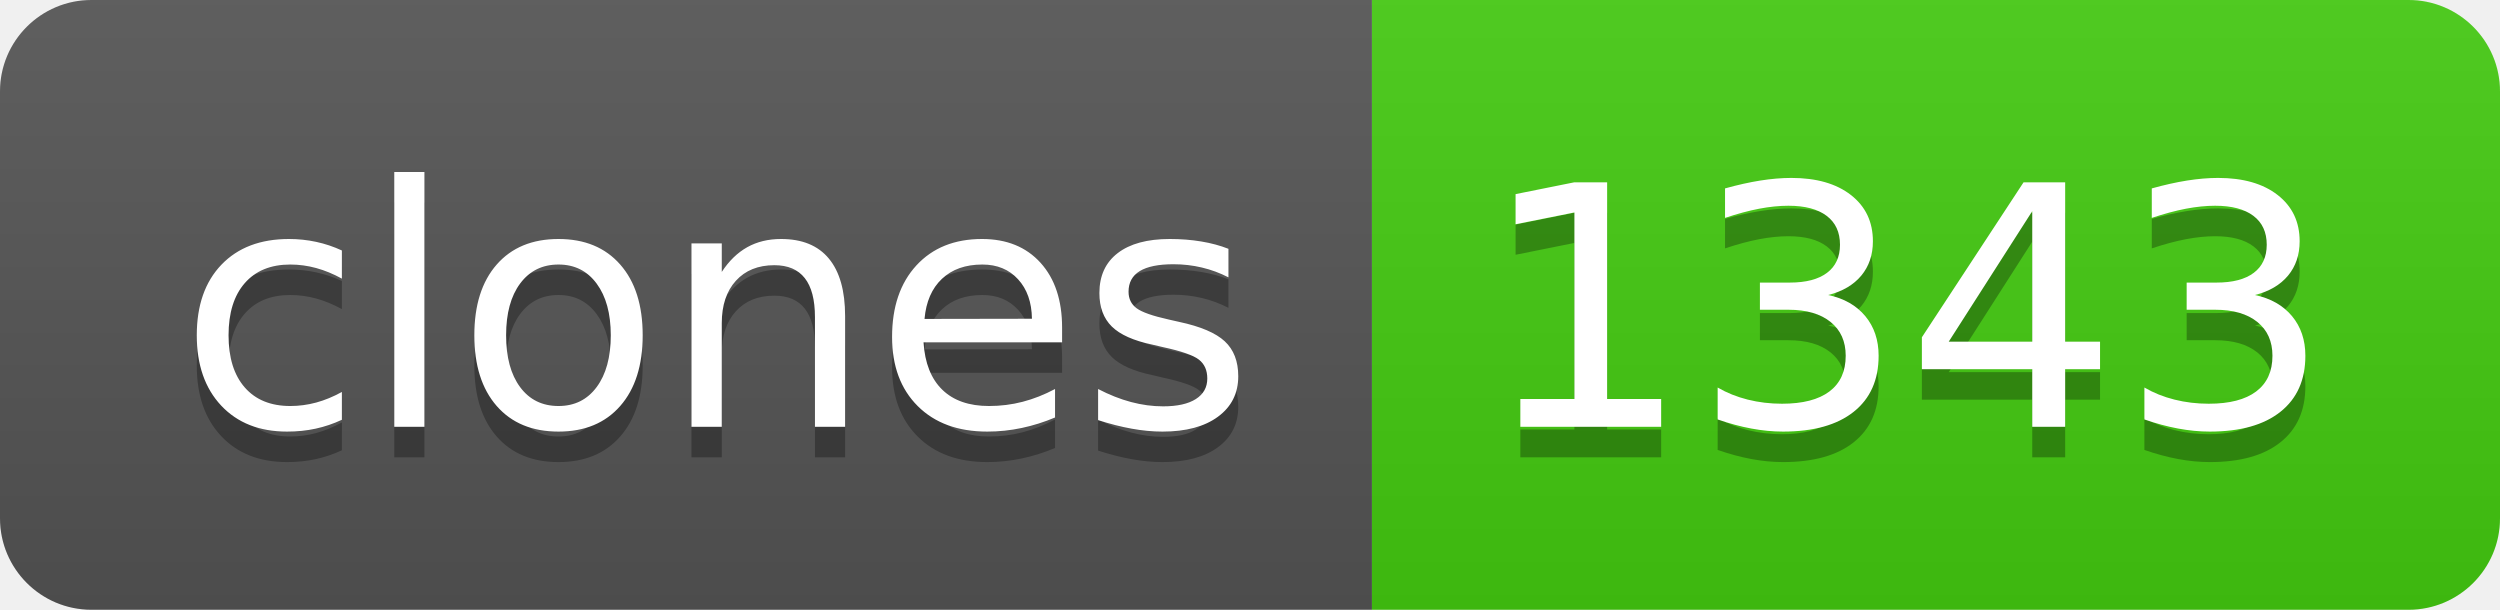
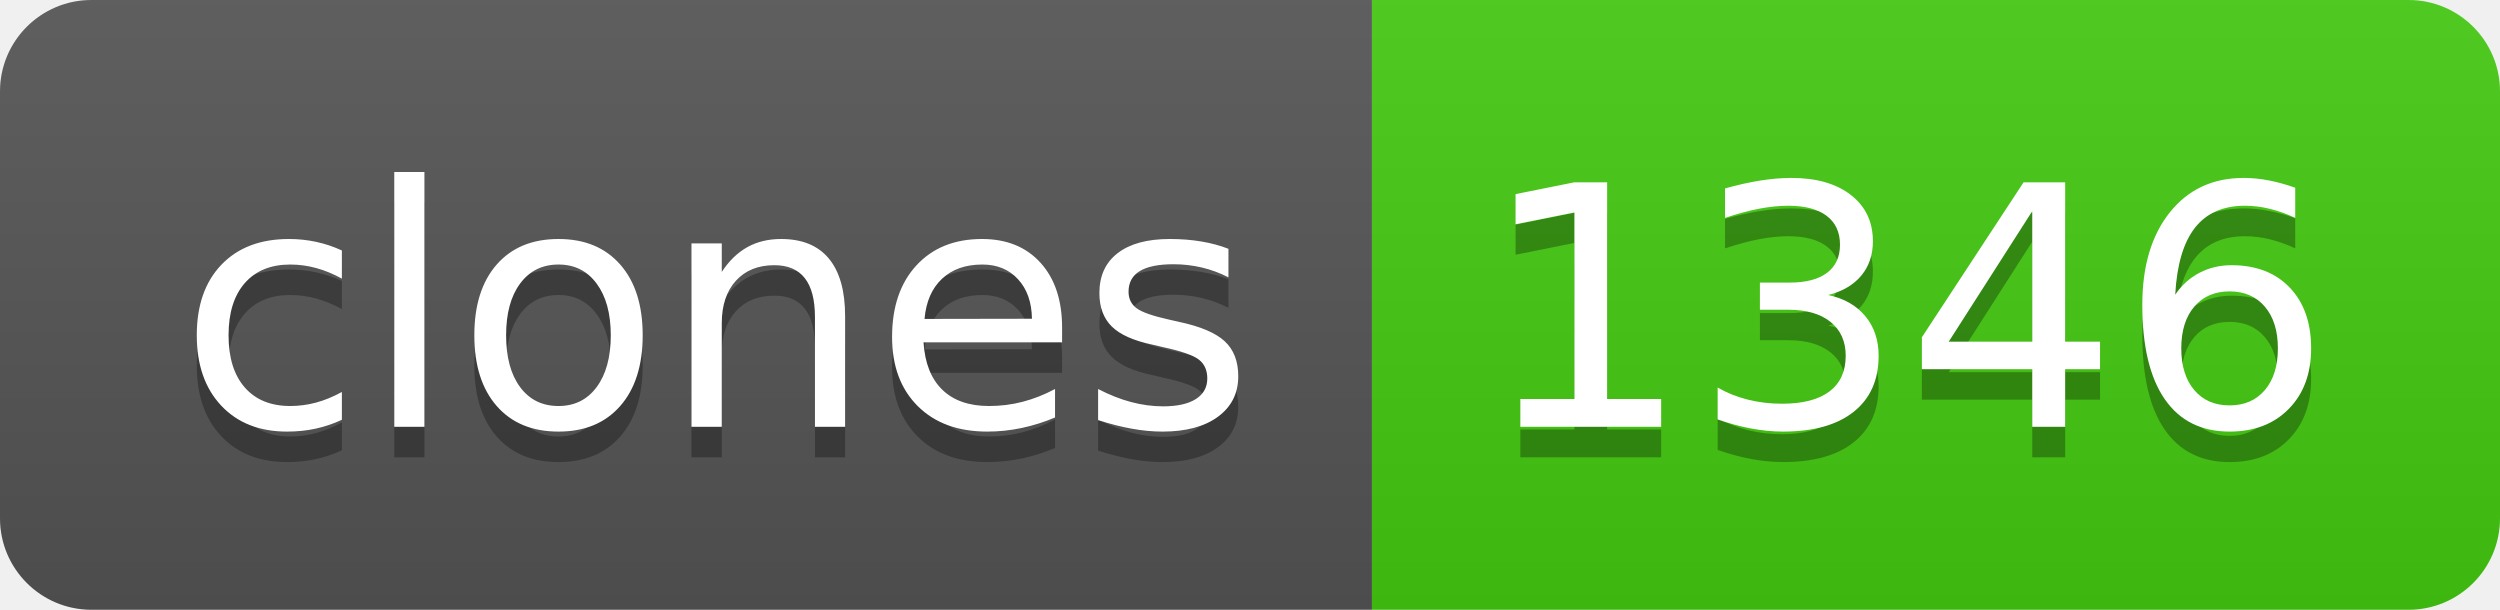
- <svg xmlns="http://www.w3.org/2000/svg" width="82" height="20" role="img" aria-label="clones: 1343">
+ <svg xmlns="http://www.w3.org/2000/svg" width="82" height="20" role="img" aria-label="clones: 1346">
  <linearGradient id="s" x2="0" y2="100%">
    <stop offset="0" stop-color="#bbb" stop-opacity=".1" />
    <stop offset="1" stop-opacity=".1" />
  </linearGradient>
  <clipPath id="r">
    <rect width="82" height="20" rx="3" fill="#fff" />
  </clipPath>
  <g clip-path="url(#r)">
    <rect width="45" height="20" fill="#555" />
    <rect x="45" width="37" height="20" fill="#4c1" />
    <rect width="82" height="20" fill="url(#s)" />
  </g>
  <g fill="#fff" text-anchor="middle" font-family="Verdana,Geneva,DejaVu Sans,sans-serif" text-rendering="geometricPrecision" font-size="110">
    <text aria-hidden="true" x="235" y="150" fill="#010101" fill-opacity=".3" transform="scale(.1)" textLength="350">clones</text>
    <text x="235" y="140" transform="scale(.1)" fill="#fff" textLength="350">clones</text>
-     <text aria-hidden="true" x="625" y="150" fill="#010101" fill-opacity=".3" transform="scale(.1)" textLength="270">1343</text>
-     <text x="625" y="140" transform="scale(.1)" fill="#fff" textLength="270">1343</text>
+     <text aria-hidden="true" x="625" y="150" fill="#010101" fill-opacity=".3" transform="scale(.1)" textLength="270">1346</text>
+     <text x="625" y="140" transform="scale(.1)" fill="#fff" textLength="270">1346</text>
  </g>
</svg>
